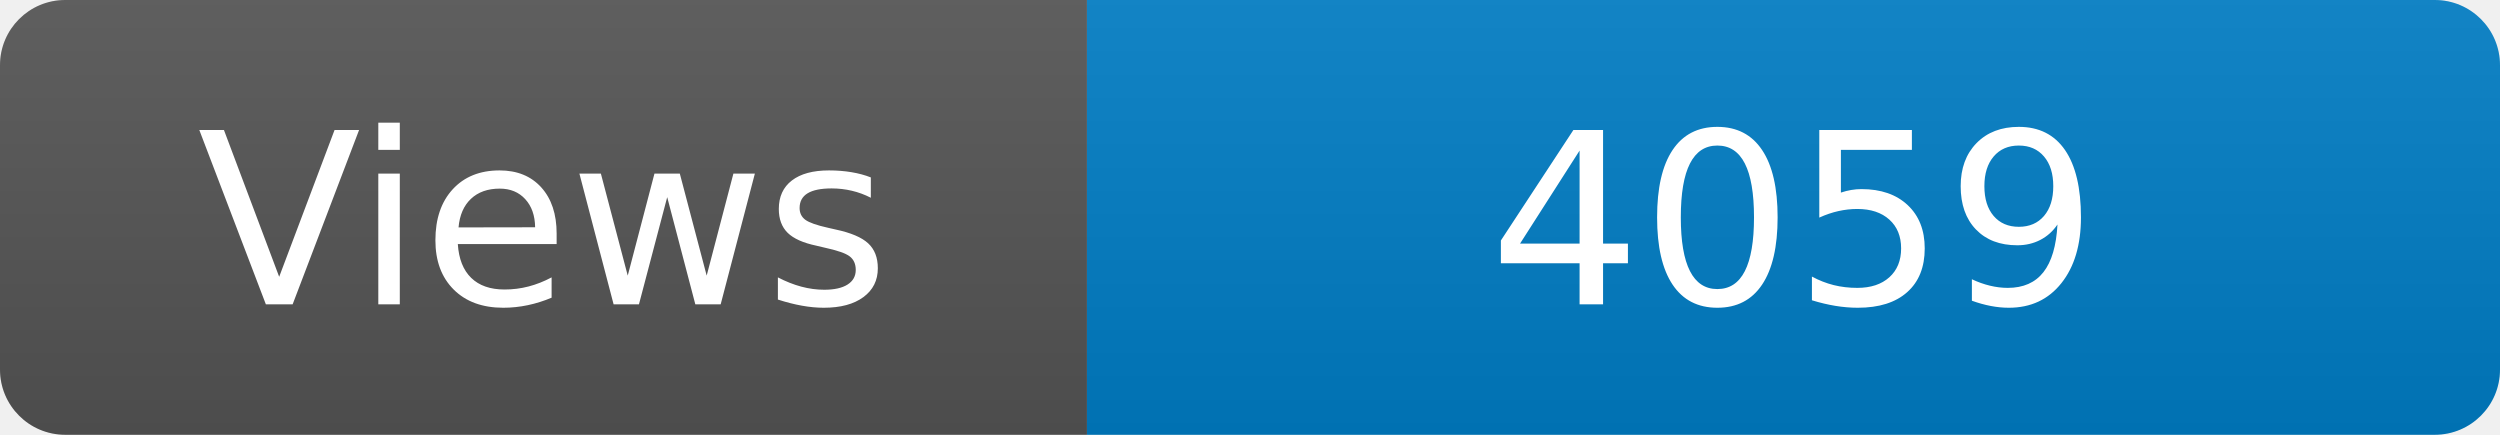
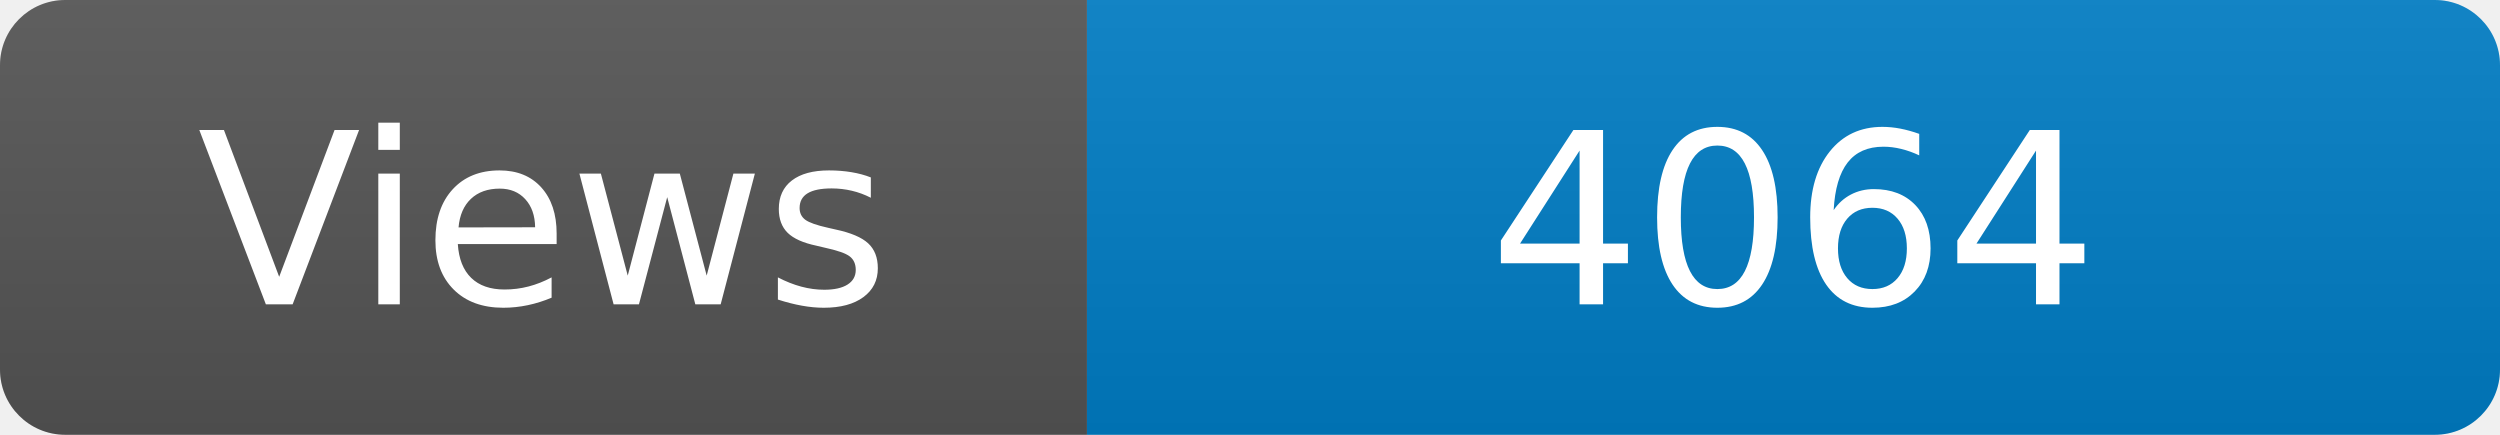
<svg xmlns="http://www.w3.org/2000/svg" width="115" height="20" role="img" aria-label="Maintained?: yes">
  <linearGradient id="s" x2="0" y2="100%">
    <stop offset="0" stop-color="#bbb" stop-opacity=".1" />
    <stop offset="1" stop-opacity=".1" />
  </linearGradient>
  <clipPath id="r">
    <rect width="115" height="20" rx="3" fill="#fff" />
  </clipPath>
  <g clip-path="url(#r)">
    <rect width="50" height="20" fill="#555" />
    <rect x="50" width="160" height="20" fill="#007ec6" />
    <rect width="115" height="20" fill="url(#s)" />
  </g>
  <g fill="#fff" text-anchor="middle" font-family="Verdana,Geneva,DejaVu Sans,sans-serif" font-size="110">
    <text x="250" y="140" transform="scale(.1)" fill="#fff">Views</text>
-     <text x="825" y="140" transform="scale(.1)" fill="#fff">4059</text>
+     <text x="825" y="140" transform="scale(.1)" fill="#fff">4064</text>
  </g>
</svg>
